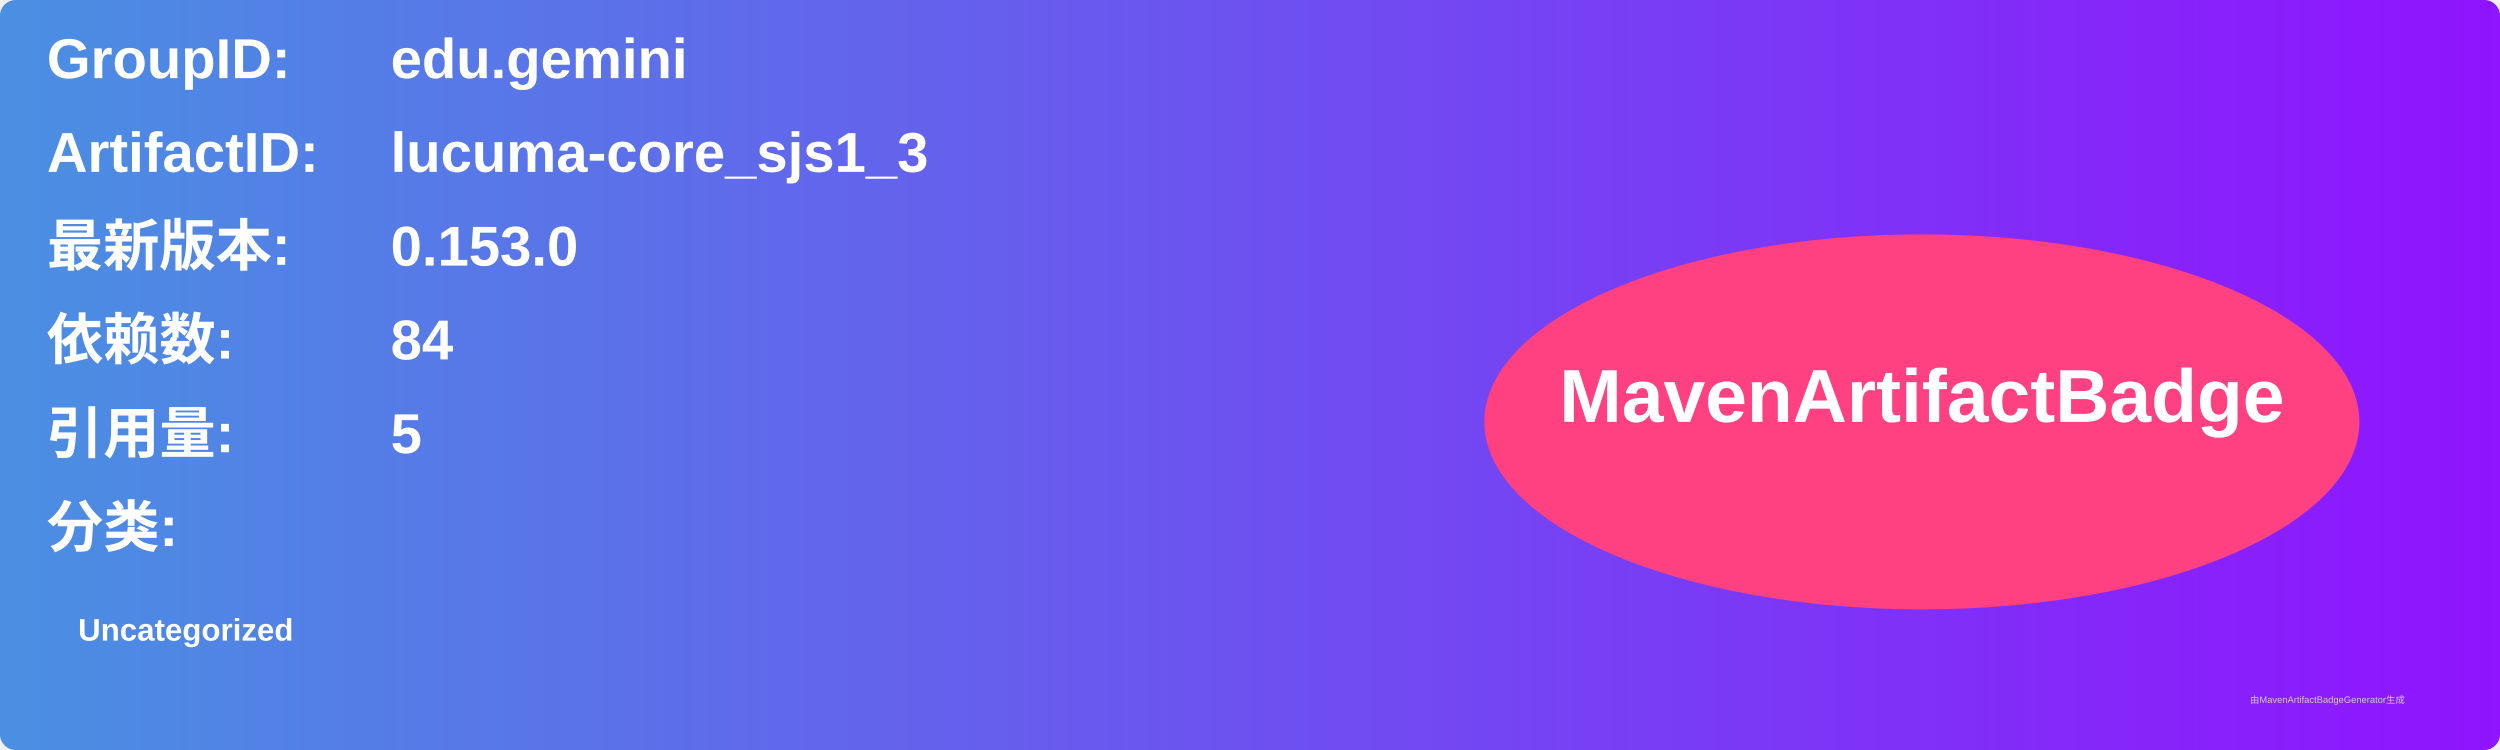
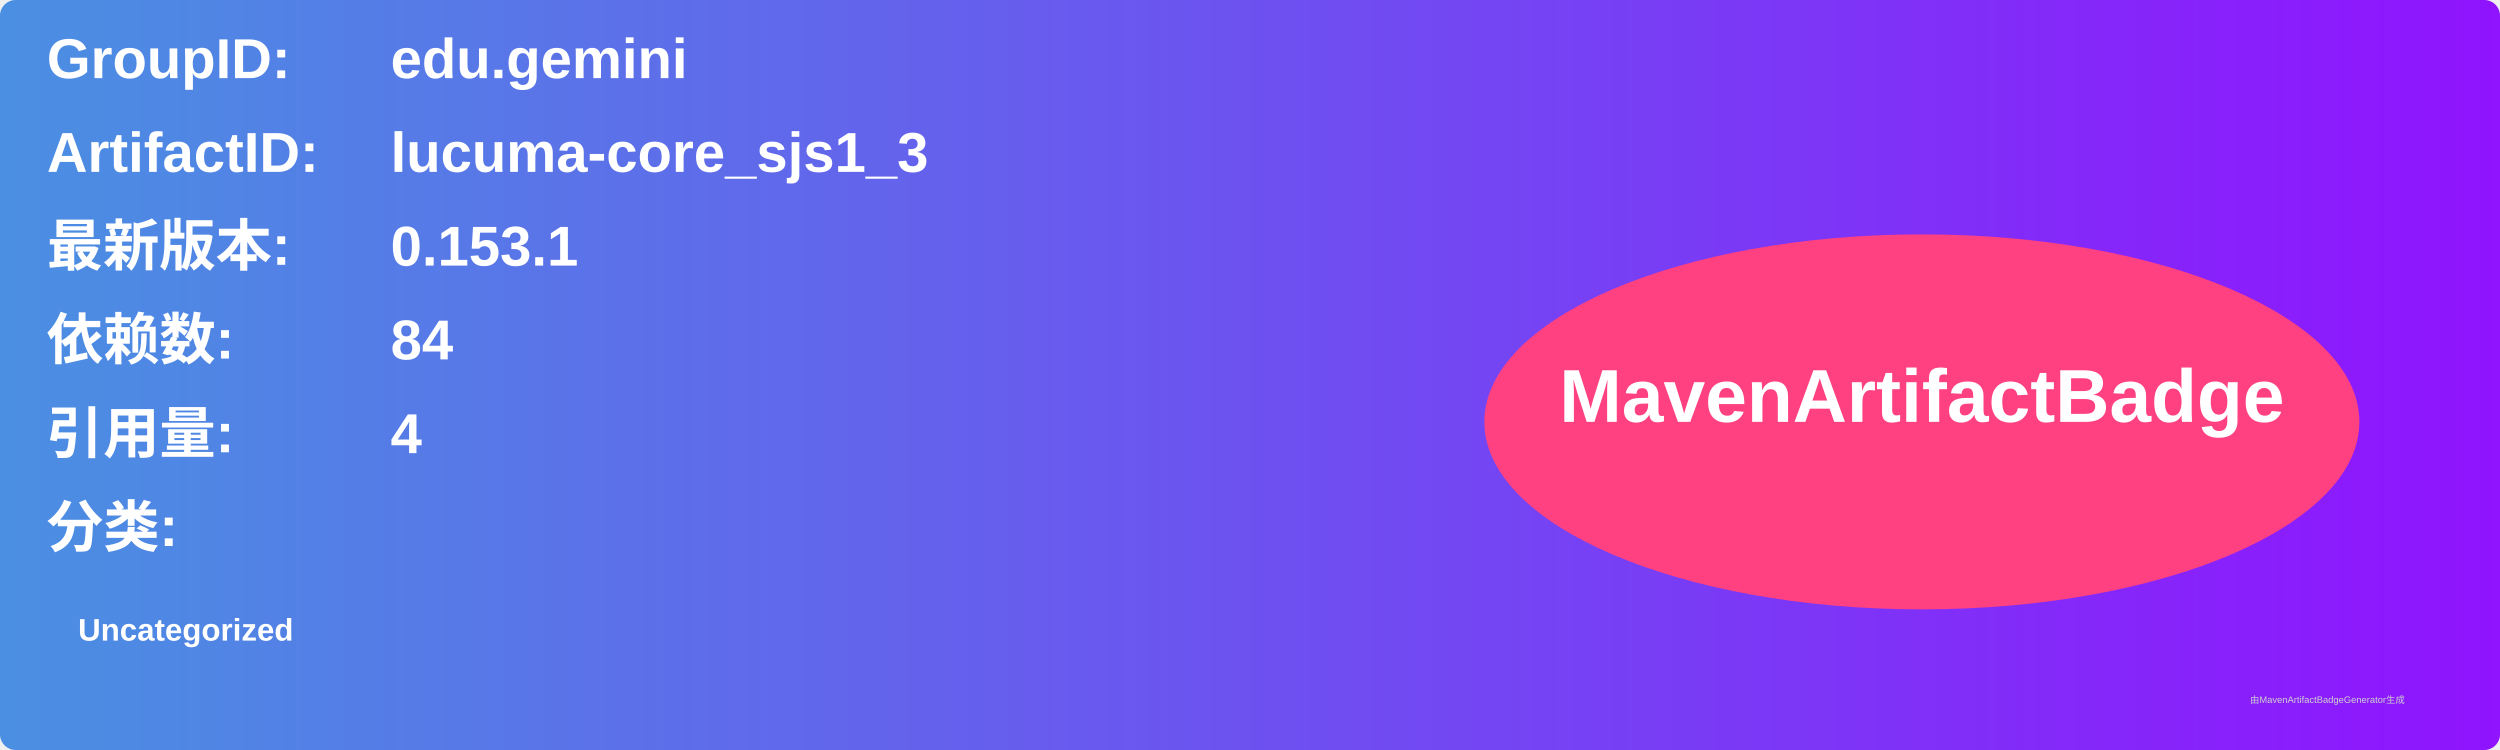
<svg xmlns="http://www.w3.org/2000/svg" width="800" height="240" viewBox="0 0 800 240">
  <linearGradient id="grad" x1="0%" y1="0%" x2="100%" y2="0%">
    <stop offset="0%" stop-color="#4a90e2" />
    <stop offset="100%" stop-color="#9013fe" />
  </linearGradient>
  <rect width="100%" height="100%" rx="5" ry="5" fill="url(#grad)" />
  <g transform="translate(15, 15)">
    <text x="0" y="10" font-family="Arial" font-size="18" fill="white" font-weight="bold" width="260">GroupID:</text>
    <text x="110" y="10" font-family="Arial" font-size="18" fill="white" font-weight="bold" width="460">edu.gemini</text>
    <text x="0" y="40" font-family="Arial" font-size="18" fill="white" font-weight="bold" width="260">ArtifactID:</text>
    <text x="110" y="40" font-family="Arial" font-size="18" fill="white" font-weight="bold" width="460">lucuma-core_sjs1_3</text>
    <text x="0" y="70" font-family="Arial" font-size="18" fill="white" font-weight="bold">最新版本:</text>
    <text x="110" y="70" font-family="Arial" font-size="18" fill="white" font-weight="bold">
-       <tspan font-weight="bold">0.153.0</tspan>
+       <tspan font-weight="bold">0.153.1</tspan>
    </text>
    <text x="0" y="100" font-family="Arial" font-size="18" fill="white" font-weight="bold">依赖数: </text>
    <text x="110" y="100" font-family="Arial" font-size="18" fill="white">
      <tspan font-weight="bold">84</tspan>
    </text>
    <text x="0" y="130" font-family="Arial" font-size="18" fill="white" font-weight="bold">引用量: </text>
    <text x="110" y="130" font-family="Arial" font-size="18" fill="white">
-       <tspan font-weight="bold">5</tspan>
+       <tspan font-weight="bold">4</tspan>
    </text>
    <text x="0" y="160" font-family="Arial" font-size="18" fill="white" font-weight="bold">分类:</text>
    <text x="10" y="190" font-family="Arial" font-size="10" fill="white">
      <tspan font-weight="bold">Uncategorized</tspan>
    </text>
    <ellipse cx="600" cy="120" rx="140" ry="60" fill="#ff4081" />
    <text x="600" y="120" text-anchor="middle" font-family="Arial" font-size="24" fill="white" font-weight="bold">MavenArtifactBadge</text>
  </g>
  <text x="720" y="225" font-family="Arial" font-size="3" fill="#d0d0d0">由MavenArtifactBadgeGenerator生成</text>
</svg>
